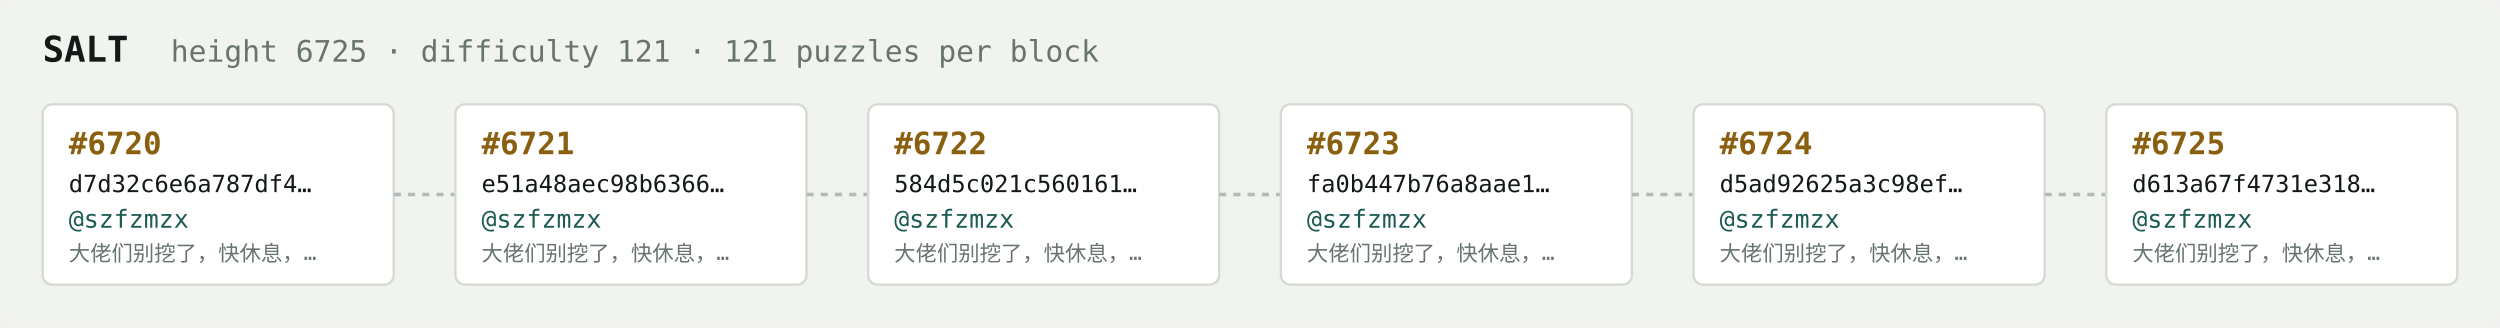
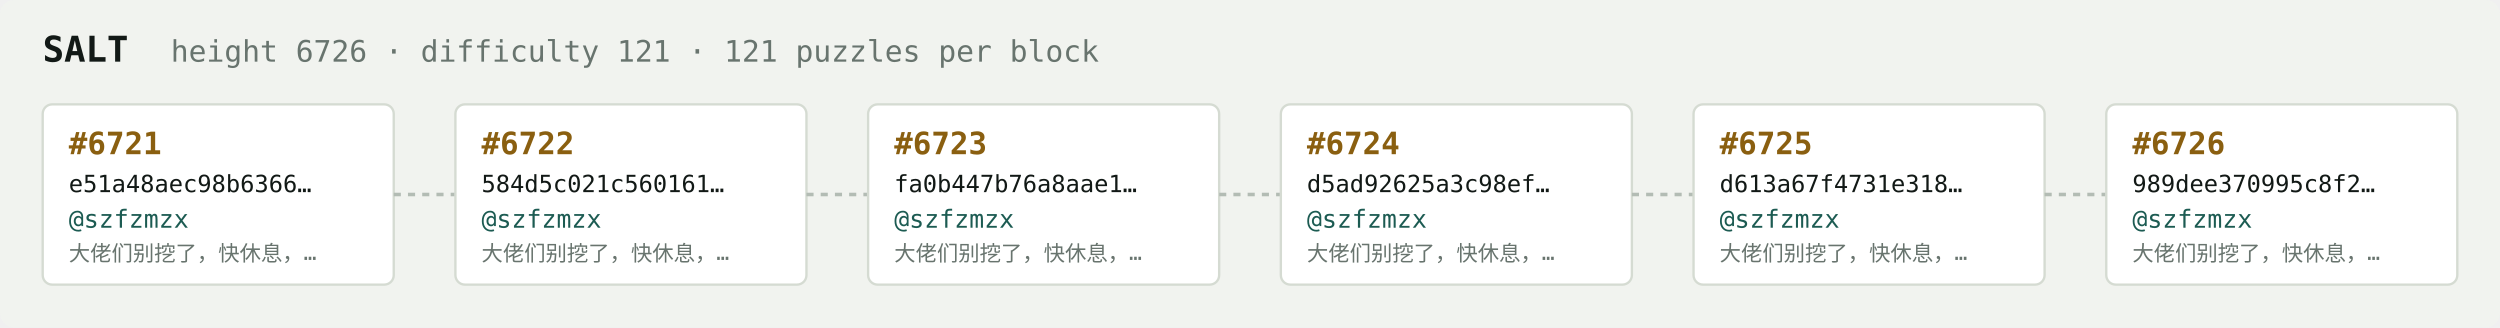
<svg xmlns="http://www.w3.org/2000/svg" width="1054" height="138" viewBox="0 0 1054 138" font-family="ui-monospace,SFMono-Regular,Menlo,monospace">
  <rect fill="#f1f3ef" width="1054" height="138" rx="6" />
  <text x="18" y="26" fill="#121916" font-size="15" font-weight="700">SALT</text>
-   <text x="72" y="26" fill="#68746e" font-size="12.5">height 6725 · difficulty 121 · 121 puzzles per block</text>
+   <text x="72" y="26" fill="#68746e" font-size="12.5">height 6726 · difficulty 121 · 121 puzzles per block</text>
  <rect x="18" y="44" width="148" height="76" rx="4" fill="#ffffff" stroke="#d5dbd2" stroke-width="1" />
-   <text x="29" y="65" fill="#8a5f10" font-size="13" font-weight="700">#6720</text>
-   <text x="29" y="81" fill="#121916" font-size="10">d7d32c6e6a787df4…</text>
+   <text x="29" y="65" fill="#8a5f10" font-size="13" font-weight="700">#6721</text>
+   <text x="29" y="81" fill="#121916" font-size="10">e51a48aec98b6366…</text>
  <text x="29" y="96" fill="#1c5b52" font-size="10.5">@szfzmzx</text>
  <text x="29" y="110" fill="#68746e" font-size="9">大佬们别挖了，快休息，…</text>
  <line x1="166" y1="82.0" x2="192" y2="82.0" stroke="#b3bcb4" stroke-width="1.5" stroke-dasharray="3 3" />
  <rect x="192" y="44" width="148" height="76" rx="4" fill="#ffffff" stroke="#d5dbd2" stroke-width="1" />
-   <text x="203" y="65" fill="#8a5f10" font-size="13" font-weight="700">#6721</text>
-   <text x="203" y="81" fill="#121916" font-size="10">e51a48aec98b6366…</text>
+   <text x="203" y="65" fill="#8a5f10" font-size="13" font-weight="700">#6722</text>
+   <text x="203" y="81" fill="#121916" font-size="10">584d5c021c560161…</text>
  <text x="203" y="96" fill="#1c5b52" font-size="10.5">@szfzmzx</text>
  <text x="203" y="110" fill="#68746e" font-size="9">大佬们别挖了，快休息，…</text>
  <line x1="340" y1="82.0" x2="366" y2="82.0" stroke="#b3bcb4" stroke-width="1.5" stroke-dasharray="3 3" />
  <rect x="366" y="44" width="148" height="76" rx="4" fill="#ffffff" stroke="#d5dbd2" stroke-width="1" />
-   <text x="377" y="65" fill="#8a5f10" font-size="13" font-weight="700">#6722</text>
-   <text x="377" y="81" fill="#121916" font-size="10">584d5c021c560161…</text>
+   <text x="377" y="65" fill="#8a5f10" font-size="13" font-weight="700">#6723</text>
+   <text x="377" y="81" fill="#121916" font-size="10">fa0b447b76a8aae1…</text>
  <text x="377" y="96" fill="#1c5b52" font-size="10.5">@szfzmzx</text>
  <text x="377" y="110" fill="#68746e" font-size="9">大佬们别挖了，快休息，…</text>
  <line x1="514" y1="82.0" x2="540" y2="82.0" stroke="#b3bcb4" stroke-width="1.5" stroke-dasharray="3 3" />
  <rect x="540" y="44" width="148" height="76" rx="4" fill="#ffffff" stroke="#d5dbd2" stroke-width="1" />
-   <text x="551" y="65" fill="#8a5f10" font-size="13" font-weight="700">#6723</text>
-   <text x="551" y="81" fill="#121916" font-size="10">fa0b447b76a8aae1…</text>
+   <text x="551" y="65" fill="#8a5f10" font-size="13" font-weight="700">#6724</text>
+   <text x="551" y="81" fill="#121916" font-size="10">d5ad92625a3c98ef…</text>
  <text x="551" y="96" fill="#1c5b52" font-size="10.5">@szfzmzx</text>
  <text x="551" y="110" fill="#68746e" font-size="9">大佬们别挖了，快休息，…</text>
  <line x1="688" y1="82.0" x2="714" y2="82.0" stroke="#b3bcb4" stroke-width="1.5" stroke-dasharray="3 3" />
  <rect x="714" y="44" width="148" height="76" rx="4" fill="#ffffff" stroke="#d5dbd2" stroke-width="1" />
-   <text x="725" y="65" fill="#8a5f10" font-size="13" font-weight="700">#6724</text>
-   <text x="725" y="81" fill="#121916" font-size="10">d5ad92625a3c98ef…</text>
+   <text x="725" y="65" fill="#8a5f10" font-size="13" font-weight="700">#6725</text>
+   <text x="725" y="81" fill="#121916" font-size="10">d613a67f4731e318…</text>
  <text x="725" y="96" fill="#1c5b52" font-size="10.5">@szfzmzx</text>
  <text x="725" y="110" fill="#68746e" font-size="9">大佬们别挖了，快休息，…</text>
  <line x1="862" y1="82.0" x2="888" y2="82.0" stroke="#b3bcb4" stroke-width="1.5" stroke-dasharray="3 3" />
  <rect x="888" y="44" width="148" height="76" rx="4" fill="#ffffff" stroke="#d5dbd2" stroke-width="1" />
-   <text x="899" y="65" fill="#8a5f10" font-size="13" font-weight="700">#6725</text>
-   <text x="899" y="81" fill="#121916" font-size="10">d613a67f4731e318…</text>
+   <text x="899" y="65" fill="#8a5f10" font-size="13" font-weight="700">#6726</text>
+   <text x="899" y="81" fill="#121916" font-size="10">989dee370995c8f2…</text>
  <text x="899" y="96" fill="#1c5b52" font-size="10.5">@szfzmzx</text>
  <text x="899" y="110" fill="#68746e" font-size="9">大佬们别挖了，快休息，…</text>
</svg>
